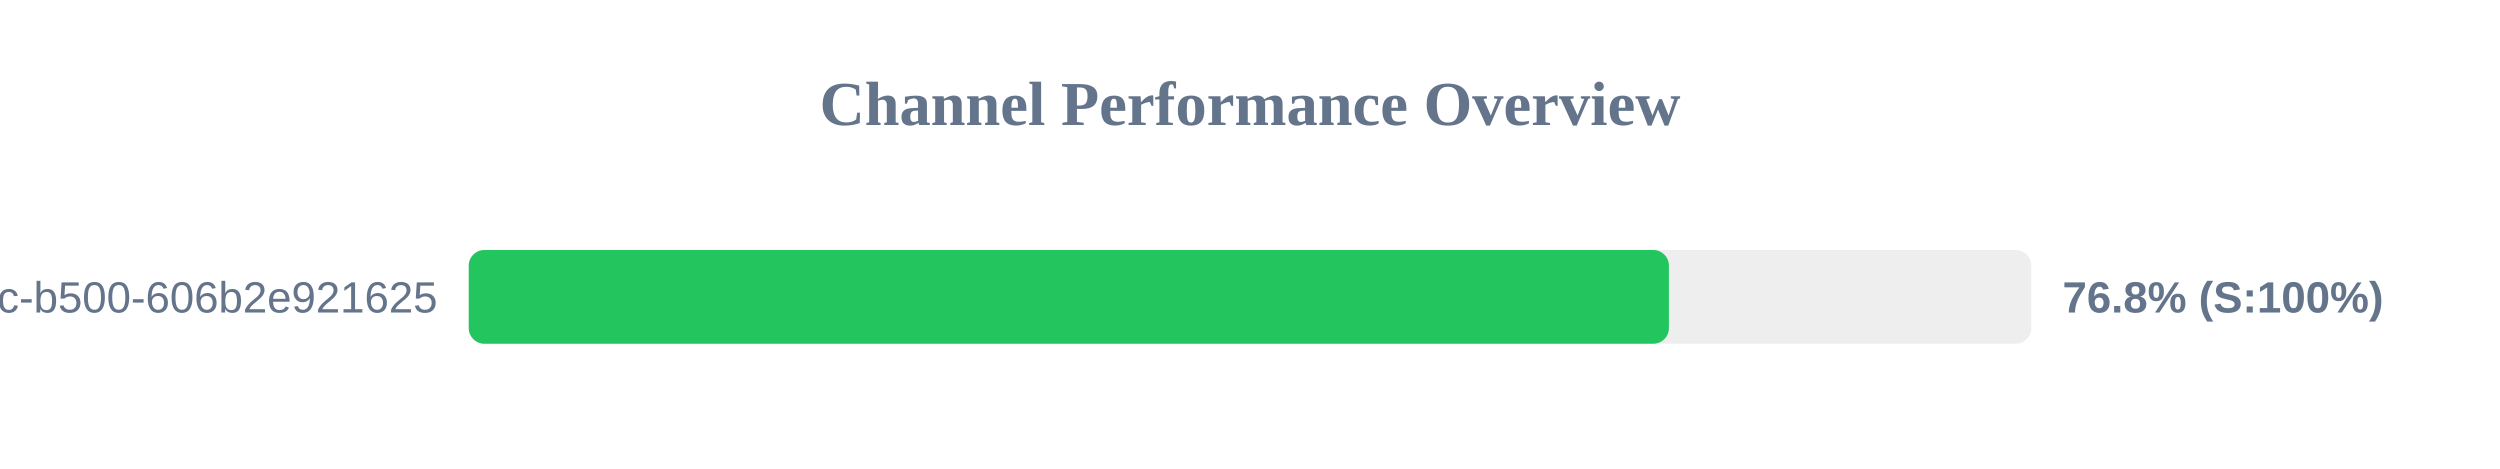
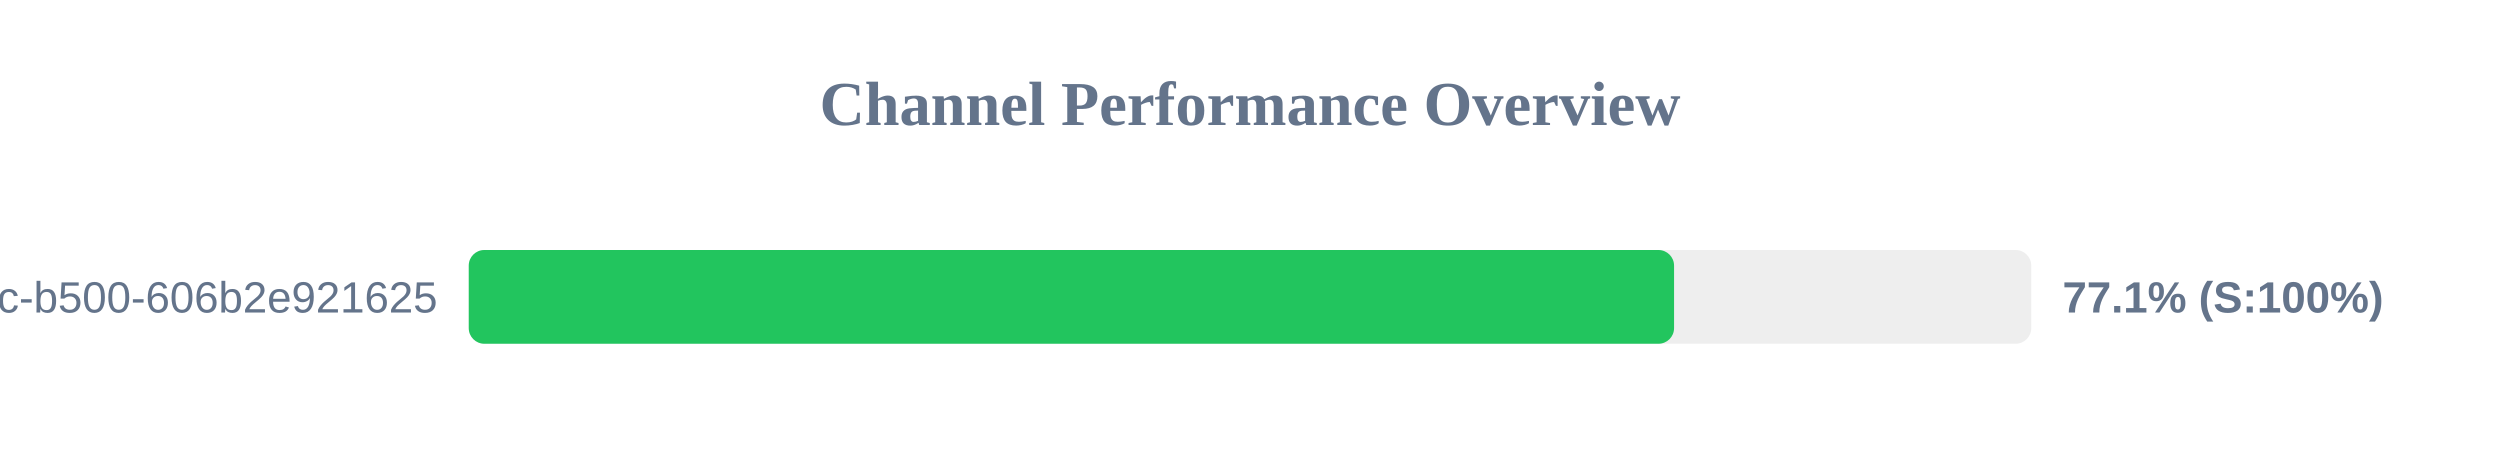
<svg xmlns="http://www.w3.org/2000/svg" width="800" height="150" version="1.1">
  <style>
        .row { font: 14px Arial; fill: #64748b; }
        .score { font: bold 14px Arial; fill: #64748b; }
    </style>
  <text x="400" y="40" text-anchor="middle" font-size="20px" font-weight="bold" fill="#64748b">Channel Performance Overview</text>
  <rect x="150" y="80" width="500" height="30" fill="#eee" rx="5" />
-   <rect x="150" y="80" width="384.05" height="30" fill="#22c55e" rx="5" />
+   <rect x="150" y="80" width="385.7" height="30" fill="#22c55e" rx="5" />
  <text x="140" y="100" text-anchor="end" class="row">?uuid=f901861b-6491-450c-b500-606b2e921625</text>
-   <text x="660" y="100" text-anchor="start" class="score">76.8% (S:100%)</text>
+   <text x="660" y="100" text-anchor="start" class="score">77.1% (S:100%)</text>
</svg>
